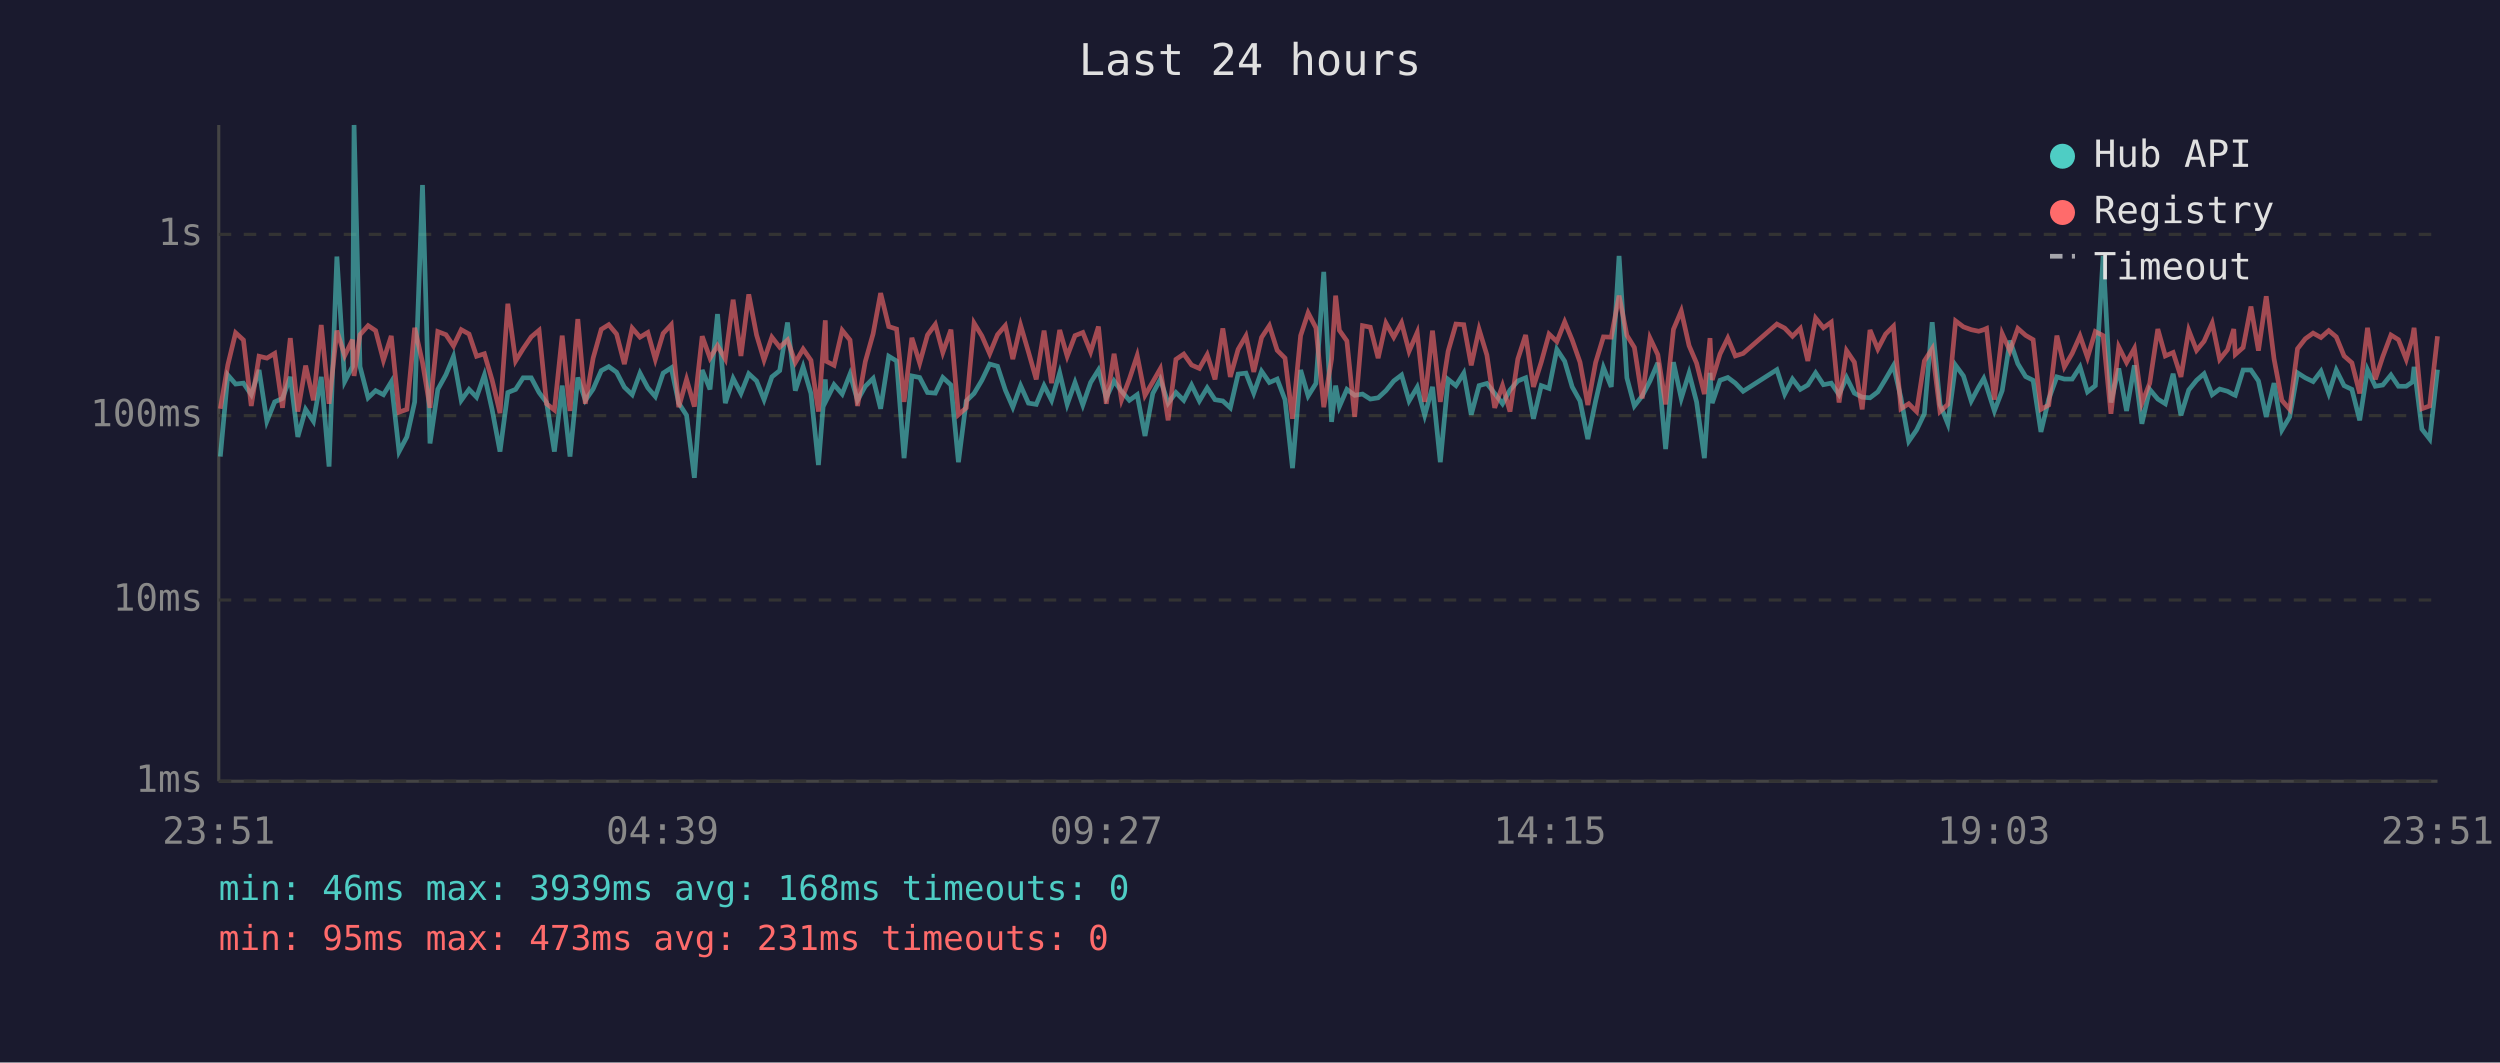
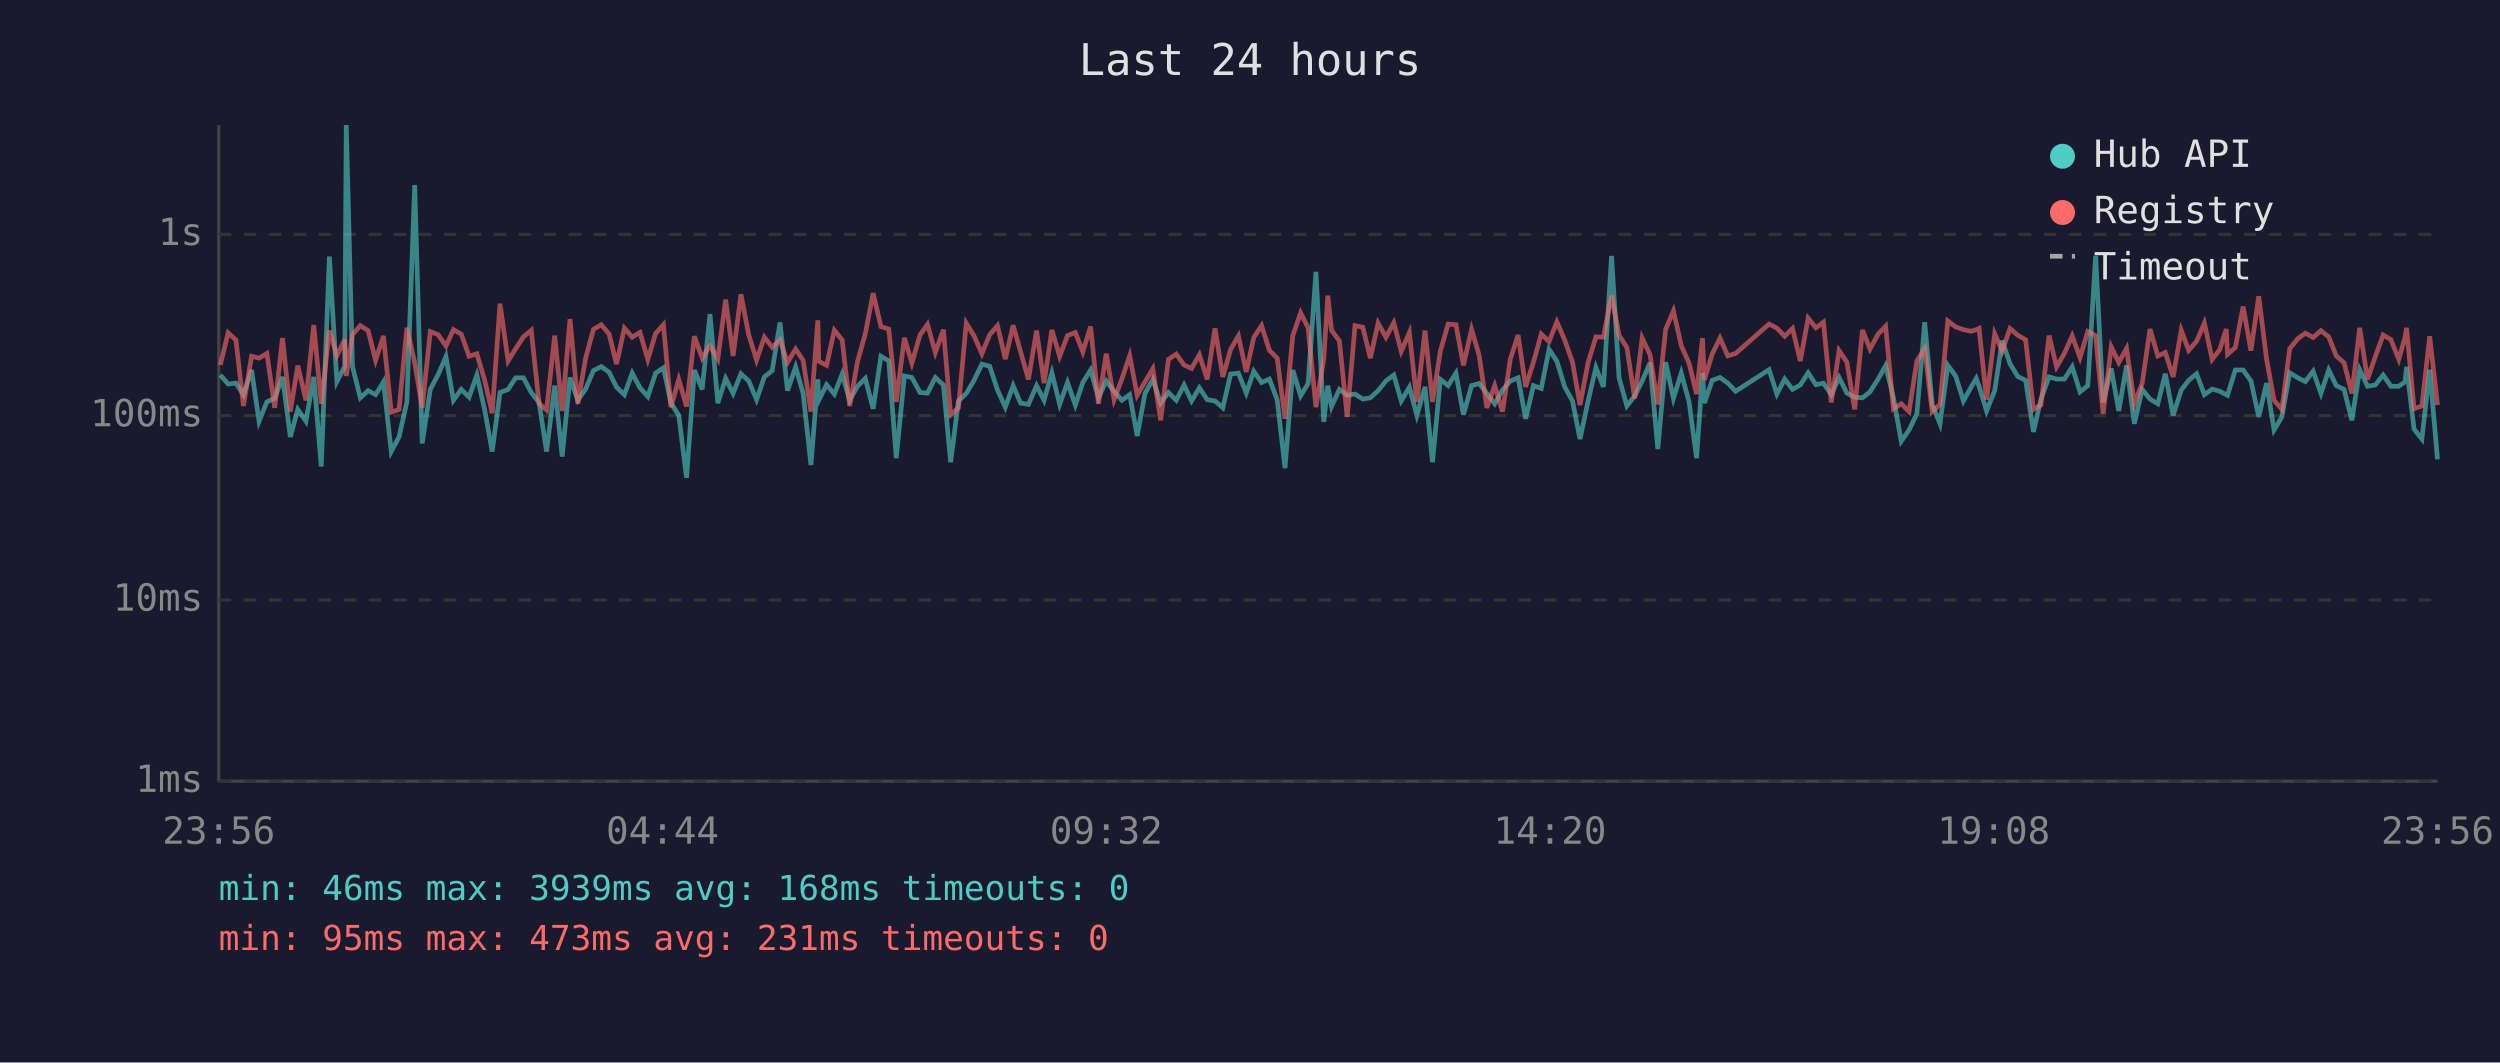
<svg xmlns="http://www.w3.org/2000/svg" viewBox="0 0 800 340" font-family="monospace" font-size="12">
  <rect width="800" height="340" fill="#1a1a2e" />
  <text x="400" y="24" fill="#e0e0e0" font-size="14" text-anchor="middle">Last 24 hours</text>
  <line x1="70" y1="40" x2="70" y2="250" stroke="#444" stroke-width="1" />
  <line x1="70" y1="250" x2="780" y2="250" stroke="#444" stroke-width="1" />
  <line x1="70" y1="250" x2="780" y2="250" stroke="#333" stroke-width="1" stroke-dasharray="4" />
  <text x="65" y="250" fill="#888" text-anchor="end" dominant-baseline="middle">1ms</text>
  <line x1="70" y1="192" x2="780" y2="192" stroke="#333" stroke-width="1" stroke-dasharray="4" />
  <text x="65" y="192" fill="#888" text-anchor="end" dominant-baseline="middle">10ms</text>
  <line x1="70" y1="133" x2="780" y2="133" stroke="#333" stroke-width="1" stroke-dasharray="4" />
  <text x="65" y="133" fill="#888" text-anchor="end" dominant-baseline="middle">100ms</text>
  <line x1="70" y1="75" x2="780" y2="75" stroke="#333" stroke-width="1" stroke-dasharray="4" />
  <text x="65" y="75" fill="#888" text-anchor="end" dominant-baseline="middle">1s</text>
-   <text x="70" y="270" fill="#888" text-anchor="middle">23:51</text>
-   <text x="212" y="270" fill="#888" text-anchor="middle">04:39</text>
-   <text x="354" y="270" fill="#888" text-anchor="middle">09:27</text>
-   <text x="496" y="270" fill="#888" text-anchor="middle">14:15</text>
-   <text x="638" y="270" fill="#888" text-anchor="middle">19:03</text>
-   <text x="780" y="270" fill="#888" text-anchor="middle">23:51</text>
-   <polyline points="70.5,146.1 72.9,120.0 75.4,122.9 77.9,122.6 80.4,126.3 82.9,118.4 85.4,134.8 87.9,128.6 90.4,127.5 92.9,120.6 95.3,139.8 97.8,131.0 100.3,134.8 102.8,120.6 105.3,149.3 107.8,82.1 110.3,122.1 112.8,117.3 113.3,40.0 115.2,117.3 117.8,127.3 120.2,125.0 122.7,126.3 125.2,122.2 127.7,144.5 130.2,139.8 132.7,128.6 135.2,59.2 137.6,141.9 140.1,124.6 142.7,119.9 145.1,114.1 147.6,128.1 150.1,124.6 152.5,127.1 155.0,120.0 157.5,131.2 160.0,144.5 162.5,125.6 165.0,124.6 167.4,120.9 170.0,120.9 172.5,125.6 174.9,128.8 177.4,144.5 179.9,123.4 182.4,146.1 184.9,120.8 187.3,128.1 189.8,124.5 192.4,118.6 194.8,117.3 197.3,119.1 199.8,123.9 202.3,126.3 204.8,119.4 207.3,124.1 209.7,126.9 212.2,119.4 214.8,117.7 217.2,129.0 219.7,132.9 222.2,152.9 224.7,118.4 227.2,124.6 229.6,100.5 232.1,129.0 234.6,121.1 237.1,125.9 239.6,119.6 242.1,121.9 244.5,127.9 247.0,120.6 249.5,118.6 252.0,103.2 254.5,125.0 257.0,117.4 259.5,125.9 261.9,148.8 264.1,121.4 264.4,128.1 266.9,123.1 269.5,126.1 272.0,119.7 274.4,128.1 276.9,123.6 279.4,121.1 281.8,130.8 284.4,114.0 286.9,115.5 289.3,146.6 291.8,120.3 294.3,120.8 296.8,125.6 299.3,125.8 301.7,120.8 304.3,123.2 306.7,147.9 309.2,128.3 311.7,125.9 314.2,121.7 316.7,116.5 319.2,117.2 321.7,124.8 324.1,130.3 326.6,123.4 329.1,129.0 331.6,129.4 334.1,123.4 336.5,128.1 339.1,119.3 341.5,129.4 344.0,122.4 346.5,129.6 349.0,122.4 351.5,118.4 354.0,127.3 356.5,121.9 358.9,125.2 361.4,128.1 363.9,126.3 366.4,139.5 368.9,125.9 371.3,121.4 373.8,129.0 376.3,125.6 378.8,128.1 381.3,123.2 383.8,128.3 386.3,124.1 388.8,127.9 391.3,128.3 393.7,130.5 396.2,119.7 398.7,119.4 401.2,125.8 403.7,118.8 406.2,122.4 408.7,121.3 411.2,127.9 413.6,149.8 416.2,118.4 418.6,126.7 421.1,122.7 423.6,87.0 426.1,135.0 427.4,123.4 428.6,130.1 431.0,124.6 433.5,126.5 436.0,126.1 438.5,127.7 441.0,127.3 443.5,125.0 446.0,121.9 448.5,120.0 450.9,128.3 453.5,123.9 455.9,132.9 458.4,123.8 460.9,147.9 463.4,121.4 465.9,123.4 468.4,119.4 470.8,132.7 473.3,123.4 475.8,122.7 478.3,125.9 480.8,129.2 483.2,124.8 485.7,121.9 488.2,120.9 490.7,134.0 493.2,123.4 495.7,124.3 498.2,111.8 500.7,115.6 503.1,123.8 505.6,128.3 508.1,140.5 510.6,128.3 513.1,117.6 515.6,123.8 518.1,81.9 520.6,120.9 523.0,129.9 525.5,126.7 528.0,121.9 530.5,116.1 533.0,143.7 535.5,115.9 538.0,127.5 540.5,119.4 542.9,128.6 545.4,146.6 547.2,119.3 547.9,129.0 550.4,121.7 552.9,120.8 555.3,122.6 557.8,125.2 568.6,118.3 571.1,126.1 573.6,121.3 576.1,124.6 578.5,123.2 581.0,119.3 583.5,123.1 586.0,122.6 588.5,126.3 590.9,120.8 593.4,125.8 595.9,127.1 598.4,127.3 600.9,125.4 603.4,121.3 605.9,117.0 608.3,127.3 610.8,141.2 613.3,137.6 615.8,132.4 618.3,103.1 620.8,129.4 623.3,135.6 625.8,116.9 628.3,120.3 630.8,128.3 633.2,123.8 634.8,121.1 635.7,123.6 638.2,131.5 640.7,125.0 643.2,109.0 645.7,116.4 648.2,120.5 650.6,121.7 653.1,138.2 655.6,127.7 658.2,120.6 660.6,121.3 663.1,121.3 665.6,117.4 668.0,125.4 670.5,123.4 673.0,81.9 675.5,128.8 678.0,117.9 680.5,131.5 683.0,116.9 685.4,135.6 687.9,124.6 690.5,127.7 692.9,129.2 695.4,119.6 697.9,132.9 700.4,124.8 702.9,121.7 705.3,119.6 707.9,126.3 710.3,124.5 712.8,125.2 714.8,126.3 715.3,126.5 717.8,118.4 720.3,118.4 722.7,121.9 725.2,133.4 727.7,122.6 730.2,137.6 732.7,133.4 735.2,119.3 737.7,120.9 740.2,122.1 742.7,118.8 745.2,125.9 747.6,118.4 750.1,123.4 752.6,124.6 755.1,134.5 757.6,118.3 760.1,123.6 762.5,123.2 765.1,120.0 767.5,123.6 770.0,123.6 772.0,122.2 772.5,117.4 775.0,137.3 777.5,140.5 780.0,118.3" fill="none" stroke="#4ecdc4" stroke-width="1.5" opacity="0.6" />
-   <polyline points="70.5,130.8 72.9,116.8 75.4,106.5 77.9,108.8 80.4,129.9 82.9,114.0 85.4,114.6 87.9,113.1 90.4,130.5 92.9,108.2 95.3,131.7 97.8,117.0 100.3,128.1 102.8,104.0 105.3,129.2 107.8,105.8 110.3,113.8 112.8,108.7 113.3,120.3 115.2,107.1 117.8,104.2 120.2,105.8 122.7,115.3 125.2,107.5 127.7,131.9 130.2,131.0 132.7,104.9 135.2,116.0 137.6,130.5 140.1,106.1 142.7,107.1 145.1,110.7 147.6,105.5 150.1,106.9 152.5,114.0 155.0,113.2 157.5,121.7 160.0,132.2 162.5,97.2 165.0,115.5 167.4,111.6 170.0,107.8 172.5,105.7 174.9,129.2 177.4,131.2 179.9,107.4 182.4,131.5 184.9,102.1 187.3,129.2 189.8,114.6 192.4,105.4 194.8,103.9 197.3,106.9 199.8,116.5 202.3,105.0 204.8,107.9 207.3,106.4 209.7,115.0 212.2,106.7 214.8,103.9 217.2,130.3 219.7,121.4 222.2,130.1 224.7,107.6 227.2,114.6 229.6,110.6 232.1,114.9 234.6,95.9 237.1,113.9 239.6,94.2 242.1,107.2 244.5,115.2 247.0,107.9 249.5,111.1 252.0,108.8 254.5,116.0 257.0,111.7 259.5,115.3 261.9,131.7 264.1,102.5 264.4,115.6 266.9,116.9 269.5,105.7 272.0,108.8 274.4,129.9 276.9,115.7 279.4,106.8 281.8,93.8 284.4,104.5 286.9,105.3 289.3,128.6 291.8,108.1 294.3,116.2 296.8,107.2 299.3,103.8 301.7,112.8 304.3,105.5 306.7,132.7 309.2,130.5 311.7,103.4 314.2,107.5 316.7,113.2 319.2,107.1 321.7,104.2 324.1,114.9 326.6,104.1 329.1,112.6 331.6,121.4 334.1,105.8 336.5,122.6 339.1,105.6 341.5,114.0 344.0,107.4 346.5,106.4 349.0,112.6 351.5,104.5 354.0,129.2 356.5,113.2 358.9,127.9 361.4,121.3 363.9,113.8 366.4,126.5 368.9,122.2 371.3,118.0 373.8,134.5 376.3,115.0 378.8,113.3 381.3,116.8 383.8,117.9 386.3,113.5 388.8,121.4 391.3,105.1 393.7,120.6 396.2,111.8 398.7,107.5 401.2,119.0 403.7,108.0 406.2,104.2 408.7,112.1 411.2,114.6 413.6,134.0 416.2,107.4 418.6,100.1 421.1,104.9 423.6,130.3 426.1,114.9 427.4,94.6 428.6,105.7 431.0,109.1 433.5,133.4 436.0,104.2 438.5,104.7 441.0,114.6 443.5,103.4 446.0,107.9 448.5,103.3 450.9,112.4 453.5,106.4 455.9,128.6 458.4,105.8 460.9,128.6 463.4,112.4 465.9,103.7 468.4,103.9 470.8,116.9 473.3,105.4 475.8,113.6 478.3,130.5 480.8,123.4 483.2,131.7 485.7,114.9 488.2,107.2 490.7,123.8 493.2,115.9 495.7,106.9 498.2,109.3 500.7,103.0 503.1,108.8 505.6,115.9 508.1,129.6 510.6,116.0 513.1,107.8 515.6,107.9 518.1,94.6 520.6,107.3 523.0,111.2 525.5,127.5 528.0,108.2 530.5,113.5 533.0,129.4 535.5,105.4 538.0,99.5 540.5,110.6 542.9,116.2 545.4,126.1 547.2,108.2 547.9,121.6 550.4,113.3 552.9,108.2 555.3,113.9 557.8,113.1 568.6,103.7 571.1,105.0 573.6,107.6 576.1,105.1 578.5,115.5 581.0,101.8 583.5,104.9 586.0,103.1 588.5,128.8 590.9,112.2 593.4,115.9 595.9,131.0 598.4,105.6 600.9,111.7 603.4,106.9 605.9,104.4 608.3,130.8 610.8,129.2 613.3,131.7 615.8,115.5 618.3,111.6 620.8,131.7 623.3,129.4 625.8,102.7 628.3,104.6 630.8,105.5 633.2,106.0 634.8,105.5 635.7,105.1 638.2,127.9 640.7,106.8 643.2,112.3 645.7,105.1 648.2,107.3 650.6,108.7 653.1,131.0 655.6,129.6 658.2,107.4 660.6,117.4 663.1,113.1 665.6,107.5 668.0,114.4 670.5,106.1 673.0,107.4 675.5,132.4 678.0,111.0 680.5,116.0 683.0,111.5 685.4,129.0 687.9,122.7 690.5,105.3 692.9,113.9 695.4,112.8 697.9,120.6 700.4,105.7 702.9,112.1 705.3,109.2 707.9,103.4 710.3,115.0 712.8,111.9 714.8,105.3 715.3,113.4 717.8,111.2 720.3,98.1 722.7,112.2 725.2,94.8 727.7,114.9 730.2,128.1 732.7,131.0 735.2,111.6 737.7,108.4 740.2,106.6 742.7,108.0 745.2,105.8 747.6,107.8 750.1,113.9 752.6,116.1 755.1,125.9 757.6,104.9 760.1,121.4 762.5,114.1 765.1,107.2 767.5,108.7 770.0,115.0 772.0,108.0 772.5,104.9 775.0,130.8 777.5,129.9 780.0,107.6" fill="none" stroke="#ff6b6b" stroke-width="1.5" opacity="0.6" />
+   <text x="70" y="270" fill="#888" text-anchor="middle">23:56</text>
+   <text x="212" y="270" fill="#888" text-anchor="middle">04:44</text>
+   <text x="354" y="270" fill="#888" text-anchor="middle">09:32</text>
+   <text x="496" y="270" fill="#888" text-anchor="middle">14:20</text>
+   <text x="638" y="270" fill="#888" text-anchor="middle">19:08</text>
+   <text x="780" y="270" fill="#888" text-anchor="middle">23:56</text>
+   <polyline points="70.5,120.0 73.0,122.9 75.5,122.6 77.9,126.3 80.5,118.4 82.9,134.8 85.4,128.6 87.9,127.5 90.4,120.6 92.9,139.8 95.3,131.0 97.9,134.8 100.4,120.6 102.8,149.3 105.4,82.1 107.8,122.1 110.3,117.3 110.8,40.0 112.8,117.3 115.3,127.3 117.8,125.0 120.2,126.3 122.7,122.2 125.2,144.5 127.7,139.8 130.2,128.6 132.7,59.2 135.1,141.9 137.7,124.6 140.2,119.9 142.7,114.1 145.1,128.1 147.6,124.6 150.1,127.1 152.6,120.0 155.1,131.2 157.5,144.5 160.0,125.6 162.6,124.6 165.0,120.9 167.5,120.9 170.0,125.6 172.5,128.8 174.9,144.5 177.5,123.4 179.9,146.1 182.4,120.8 184.9,128.1 187.4,124.5 189.9,118.6 192.4,117.3 194.9,119.1 197.3,123.9 199.8,126.3 202.3,119.4 204.8,124.1 207.3,126.9 209.8,119.4 212.3,117.7 214.7,129.0 217.2,132.9 219.7,152.9 222.2,118.4 224.7,124.6 227.2,100.5 229.7,129.0 232.2,121.1 234.6,125.9 237.1,119.6 239.6,121.9 242.1,127.9 244.6,120.6 247.1,118.6 249.6,103.2 252.0,125.0 254.6,117.4 257.0,125.9 259.5,148.8 261.7,121.4 262.0,128.1 264.5,123.1 267.0,126.1 269.5,119.7 271.9,128.1 274.4,123.6 276.9,121.1 279.4,130.8 281.9,114.0 284.4,115.5 286.8,146.6 289.4,120.3 291.8,120.8 294.4,125.6 296.8,125.8 299.3,120.8 301.9,123.2 304.2,147.9 306.7,128.3 309.2,125.9 311.7,121.7 314.2,116.5 316.7,117.2 319.2,124.8 321.7,130.3 324.2,123.4 326.6,129.0 329.1,129.4 331.7,123.4 334.1,128.1 336.6,119.3 339.1,129.4 341.6,122.4 344.1,129.6 346.5,122.4 349.0,118.4 351.5,127.3 354.0,121.9 356.5,125.2 359.0,128.1 361.5,126.3 363.9,139.5 366.4,125.9 368.9,121.4 371.4,129.0 373.9,125.6 376.4,128.1 378.9,123.2 381.3,128.3 383.8,124.1 386.3,127.9 388.8,128.3 391.3,130.5 393.8,119.7 396.3,119.4 398.8,125.8 401.2,118.8 403.7,122.4 406.2,121.3 408.7,127.9 411.2,149.8 413.7,118.4 416.2,126.7 418.6,122.7 421.1,87.0 423.6,135.0 424.9,123.4 426.1,130.1 428.6,124.6 431.1,126.5 433.6,126.1 436.1,127.7 438.5,127.3 441.0,125.0 443.5,121.9 446.0,120.0 448.4,128.3 451.0,123.9 453.4,132.9 456.0,123.8 458.4,147.9 460.9,121.4 463.4,123.4 465.9,119.4 468.3,132.7 470.9,123.4 473.3,122.7 475.8,125.9 478.3,129.2 480.8,124.8 483.3,121.9 485.8,120.9 488.2,134.0 490.7,123.4 493.2,124.3 495.7,111.8 498.2,115.6 500.7,123.8 503.2,128.3 505.6,140.5 508.2,128.3 510.7,117.6 513.1,123.8 515.7,81.9 518.1,120.9 520.6,129.9 523.1,126.7 525.5,121.9 528.0,116.1 530.5,143.7 533.0,115.9 535.5,127.5 538.0,119.4 540.5,128.6 542.9,146.6 544.8,119.3 545.4,129.0 547.9,121.7 550.4,120.8 552.9,122.6 555.4,125.2 566.1,118.3 568.6,126.1 571.1,121.3 573.6,124.6 576.1,123.2 578.6,119.3 581.1,123.1 583.5,122.6 586.0,126.3 588.5,120.8 591.0,125.8 593.5,127.1 596.0,127.3 598.4,125.4 601.0,121.3 603.4,117.0 605.9,127.3 608.4,141.2 610.9,137.6 613.4,132.4 615.9,103.1 618.3,129.4 620.8,135.6 623.3,116.9 625.8,120.3 628.3,128.3 630.8,123.8 632.4,121.1 633.3,123.6 635.7,131.5 638.3,125.0 640.7,109.0 643.2,116.4 645.7,120.5 648.2,121.7 650.7,138.2 653.1,127.7 655.7,120.6 658.1,121.3 660.6,121.3 663.1,117.4 665.6,125.4 668.1,123.4 670.6,81.9 673.0,128.8 675.6,117.9 678.0,131.5 680.5,116.9 683.0,135.6 685.5,124.6 688.0,127.7 690.5,129.2 692.9,119.6 695.4,132.9 698.0,124.8 700.4,121.7 702.9,119.6 705.4,126.3 707.9,124.5 710.3,125.2 712.4,126.3 712.8,126.5 715.3,118.4 717.8,118.4 720.3,121.9 722.8,133.4 725.3,122.6 727.7,137.6 730.2,133.4 732.7,119.3 735.3,120.9 737.7,122.1 740.2,118.8 742.7,125.9 745.2,118.4 747.6,123.4 750.1,124.6 752.6,134.5 755.1,118.3 757.6,123.6 760.1,123.2 762.6,120.0 765.1,123.6 767.6,123.6 769.6,122.2 770.1,117.4 772.5,137.3 775.0,140.5 777.5,118.3 780.0,147.0" fill="none" stroke="#4ecdc4" stroke-width="1.5" opacity="0.6" />
+   <polyline points="70.5,116.8 73.0,106.5 75.5,108.8 77.9,129.9 80.5,114.0 82.9,114.6 85.4,113.1 87.9,130.5 90.4,108.2 92.9,131.7 95.3,117.0 97.9,128.1 100.4,104.0 102.8,129.2 105.4,105.8 107.8,113.8 110.3,108.7 110.8,120.3 112.8,107.1 115.3,104.2 117.8,105.8 120.2,115.3 122.7,107.5 125.2,131.9 127.7,131.0 130.2,104.9 132.7,116.0 135.1,130.5 137.7,106.1 140.2,107.1 142.7,110.7 145.1,105.5 147.6,106.9 150.1,114.0 152.6,113.2 155.1,121.7 157.5,132.2 160.0,97.2 162.6,115.5 165.0,111.6 167.5,107.8 170.0,105.7 172.5,129.2 174.9,131.2 177.5,107.4 179.9,131.5 182.4,102.1 184.9,129.2 187.4,114.6 189.9,105.4 192.4,103.9 194.9,106.9 197.3,116.5 199.8,105.0 202.3,107.9 204.8,106.4 207.3,115.0 209.8,106.7 212.3,103.9 214.7,130.3 217.2,121.4 219.7,130.1 222.2,107.6 224.7,114.6 227.2,110.6 229.7,114.9 232.2,95.9 234.6,113.9 237.1,94.2 239.6,107.2 242.1,115.2 244.6,107.9 247.1,111.1 249.6,108.8 252.0,116.0 254.6,111.7 257.0,115.3 259.5,131.7 261.7,102.5 262.0,115.6 264.5,116.9 267.0,105.7 269.5,108.8 271.9,129.9 274.4,115.7 276.9,106.8 279.4,93.8 281.9,104.5 284.4,105.3 286.8,128.6 289.4,108.1 291.8,116.2 294.4,107.2 296.8,103.8 299.3,112.8 301.9,105.5 304.2,132.7 306.7,130.5 309.2,103.4 311.7,107.5 314.2,113.2 316.7,107.1 319.2,104.2 321.7,114.9 324.2,104.1 326.6,112.6 329.1,121.4 331.7,105.8 334.1,122.6 336.6,105.6 339.1,114.0 341.6,107.4 344.1,106.4 346.5,112.6 349.0,104.5 351.5,129.2 354.0,113.2 356.5,127.9 359.0,121.3 361.5,113.8 363.9,126.5 366.4,122.2 368.9,118.0 371.4,134.5 373.9,115.0 376.4,113.3 378.9,116.8 381.3,117.9 383.8,113.5 386.3,121.4 388.8,105.1 391.3,120.6 393.8,111.8 396.3,107.5 398.8,119.0 401.2,108.0 403.7,104.2 406.2,112.1 408.7,114.6 411.2,134.0 413.7,107.4 416.2,100.1 418.6,104.9 421.1,130.3 423.6,114.9 424.9,94.6 426.1,105.7 428.6,109.1 431.1,133.4 433.6,104.2 436.1,104.7 438.5,114.6 441.0,103.4 443.5,107.9 446.0,103.3 448.4,112.4 451.0,106.4 453.4,128.6 456.0,105.8 458.4,128.6 460.9,112.4 463.4,103.7 465.9,103.9 468.3,116.9 470.9,105.4 473.3,113.6 475.8,130.5 478.3,123.4 480.8,131.7 483.3,114.9 485.8,107.2 488.2,123.8 490.7,115.9 493.2,106.9 495.7,109.3 498.2,103.0 500.7,108.8 503.2,115.9 505.6,129.6 508.2,116.0 510.7,107.8 513.1,107.9 515.7,94.6 518.1,107.3 520.6,111.2 523.1,127.5 525.5,108.2 528.0,113.5 530.5,129.4 533.0,105.4 535.5,99.5 538.0,110.6 540.5,116.2 542.9,126.1 544.8,108.2 545.4,121.6 547.9,113.3 550.4,108.2 552.9,113.9 555.4,113.1 566.1,103.7 568.6,105.0 571.1,107.6 573.6,105.1 576.1,115.5 578.6,101.8 581.1,104.9 583.5,103.1 586.0,128.8 588.5,112.2 591.0,115.9 593.5,131.0 596.0,105.6 598.4,111.7 601.0,106.9 603.4,104.4 605.9,130.8 608.4,129.2 610.9,131.7 613.4,115.5 615.9,111.6 618.3,131.7 620.8,129.4 623.3,102.7 625.8,104.6 628.3,105.5 630.8,106.0 632.4,105.5 633.3,105.1 635.7,127.9 638.3,106.8 640.7,112.3 643.2,105.1 645.7,107.3 648.2,108.7 650.7,131.0 653.1,129.6 655.7,107.4 658.1,117.4 660.6,113.1 663.1,107.5 665.6,114.4 668.1,106.1 670.6,107.4 673.0,132.4 675.6,111.0 678.0,116.0 680.5,111.5 683.0,129.0 685.5,122.7 688.0,105.3 690.5,113.9 692.9,112.8 695.4,120.6 698.0,105.7 700.4,112.1 702.9,109.2 705.4,103.4 707.9,115.0 710.3,111.9 712.4,105.3 712.8,113.4 715.3,111.2 717.8,98.1 720.3,112.2 722.8,94.8 725.3,114.9 727.7,128.1 730.2,131.0 732.7,111.6 735.3,108.4 737.7,106.6 740.2,108.0 742.7,105.8 745.2,107.8 747.6,113.9 750.1,116.1 752.6,125.9 755.1,104.9 757.6,121.4 760.1,114.1 762.6,107.2 765.1,108.7 767.6,115.0 769.6,108.0 770.1,104.9 772.5,130.8 775.0,129.9 777.5,107.6 780.0,129.6" fill="none" stroke="#ff6b6b" stroke-width="1.5" opacity="0.6" />
  <circle cx="660" cy="50" r="4" fill="#4ecdc4" />
  <text x="670" y="50" fill="#e0e0e0" dominant-baseline="middle">Hub API</text>
  <circle cx="660" cy="68" r="4" fill="#ff6b6b" />
  <text x="670" y="68" fill="#e0e0e0" dominant-baseline="middle">Registry</text>
  <line x1="656" y1="82" x2="664" y2="82" stroke="#e0e0e0" stroke-width="1.5" stroke-dasharray="4,3" opacity="0.7" />
  <text x="670" y="86" fill="#e0e0e0" dominant-baseline="middle">Timeout</text>
  <text x="70" y="288" fill="#4ecdc4" font-size="11">min: 46ms  max: 3939ms  avg: 168ms  timeouts: 0</text>
  <text x="70" y="304" fill="#ff6b6b" font-size="11">min: 95ms  max: 473ms  avg: 231ms  timeouts: 0</text>
</svg>
